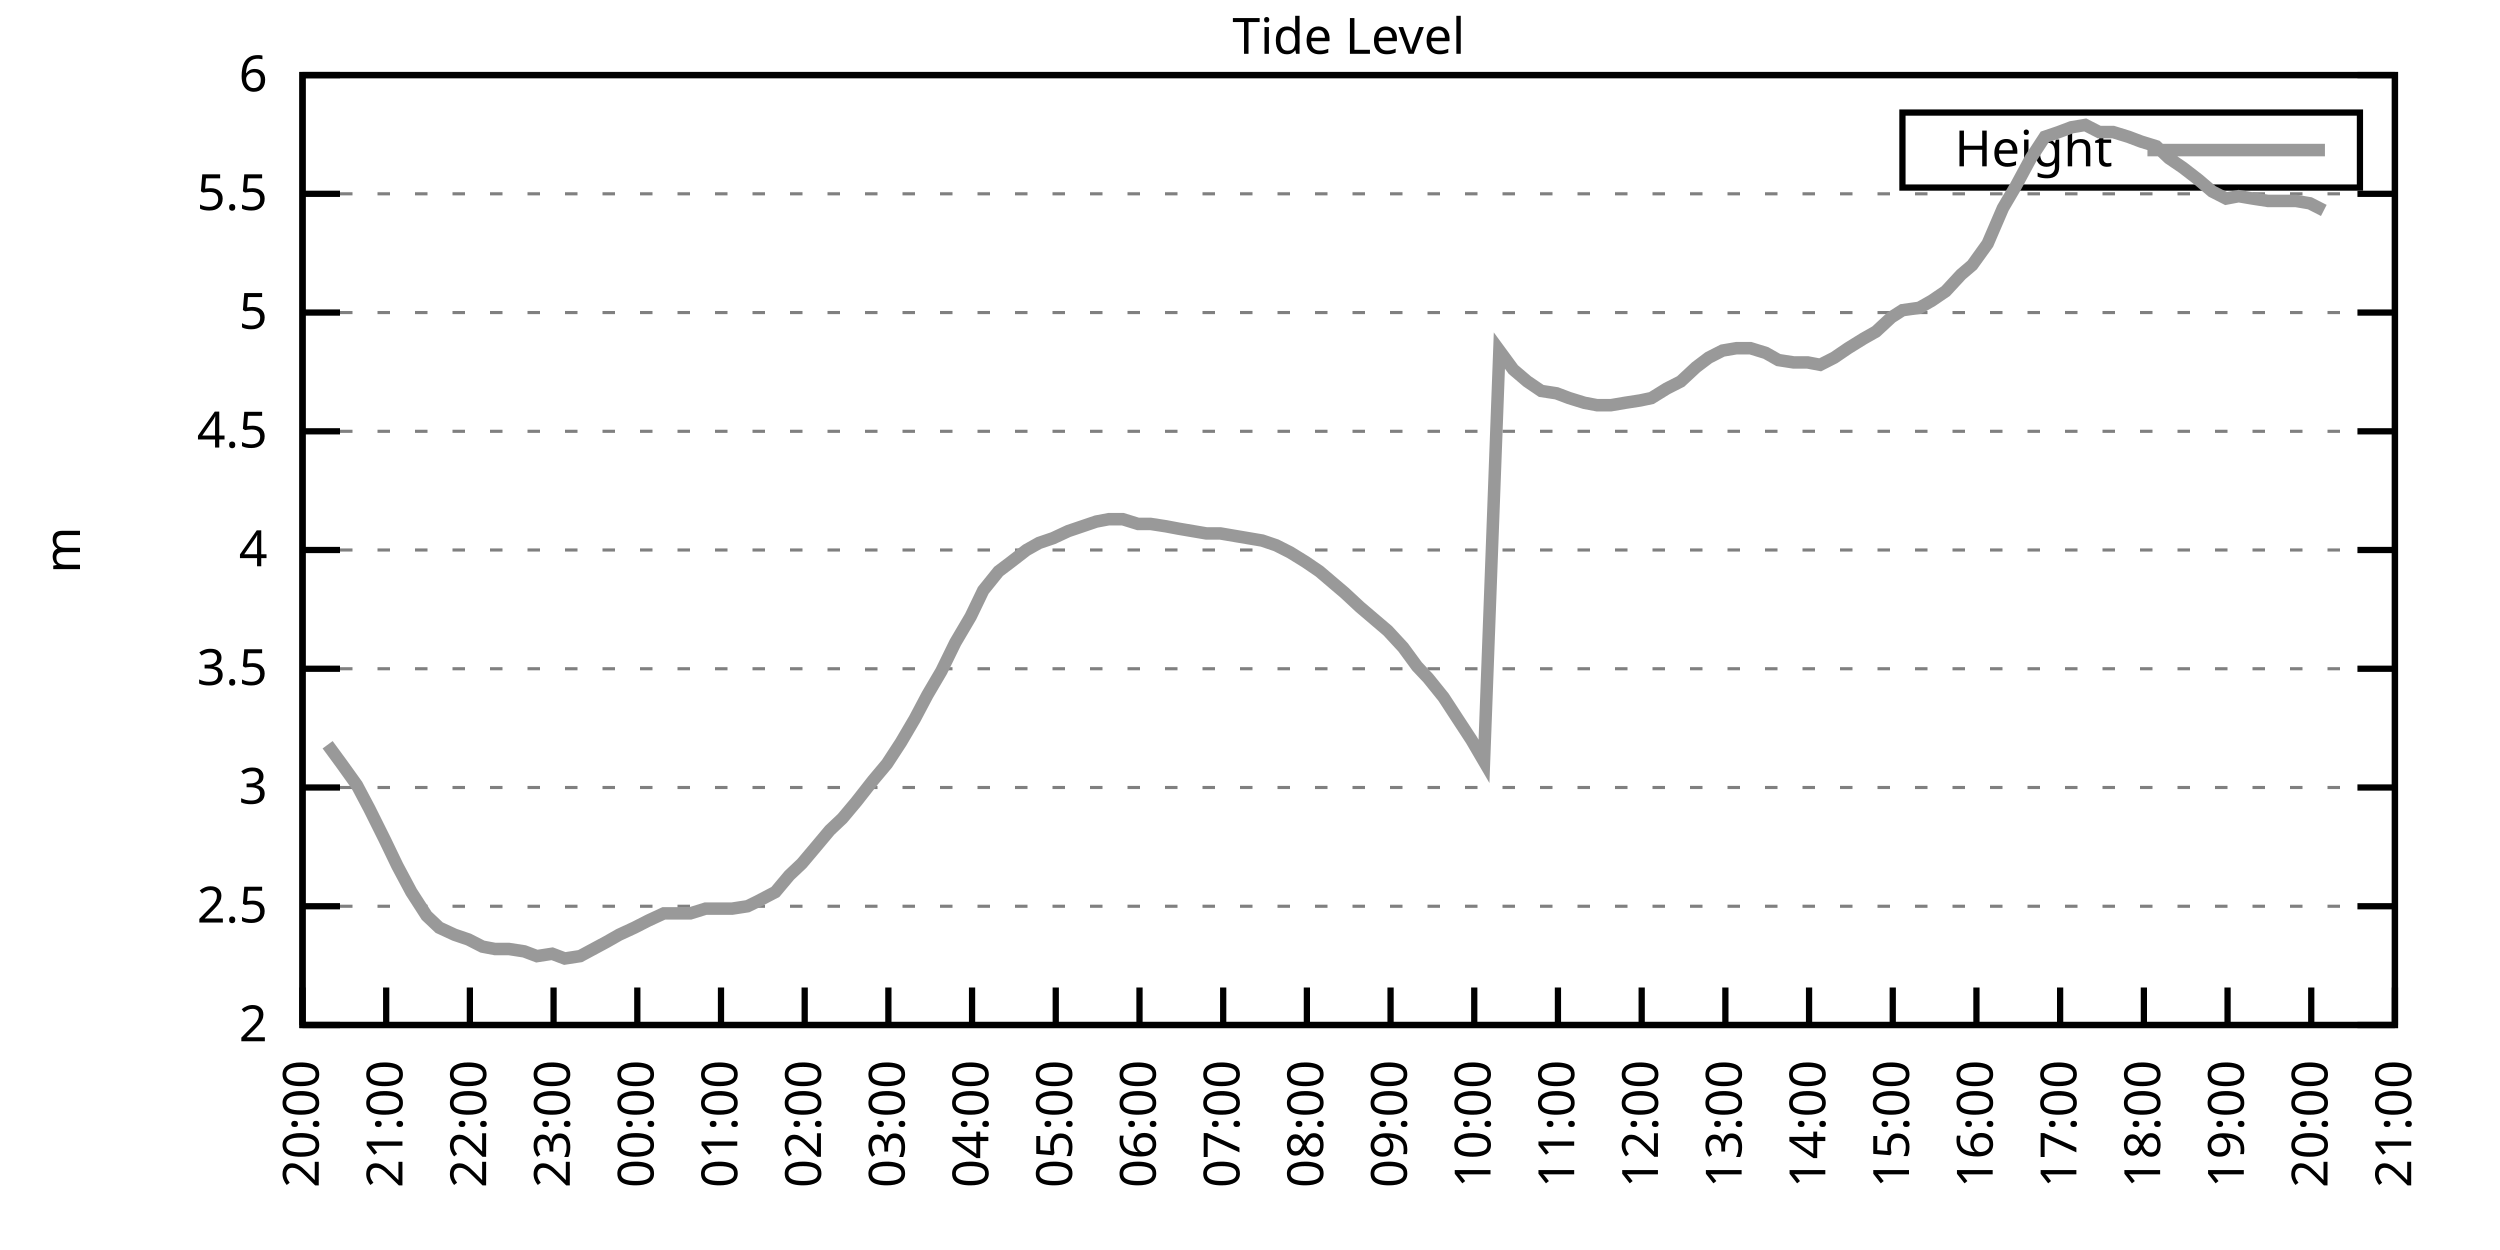
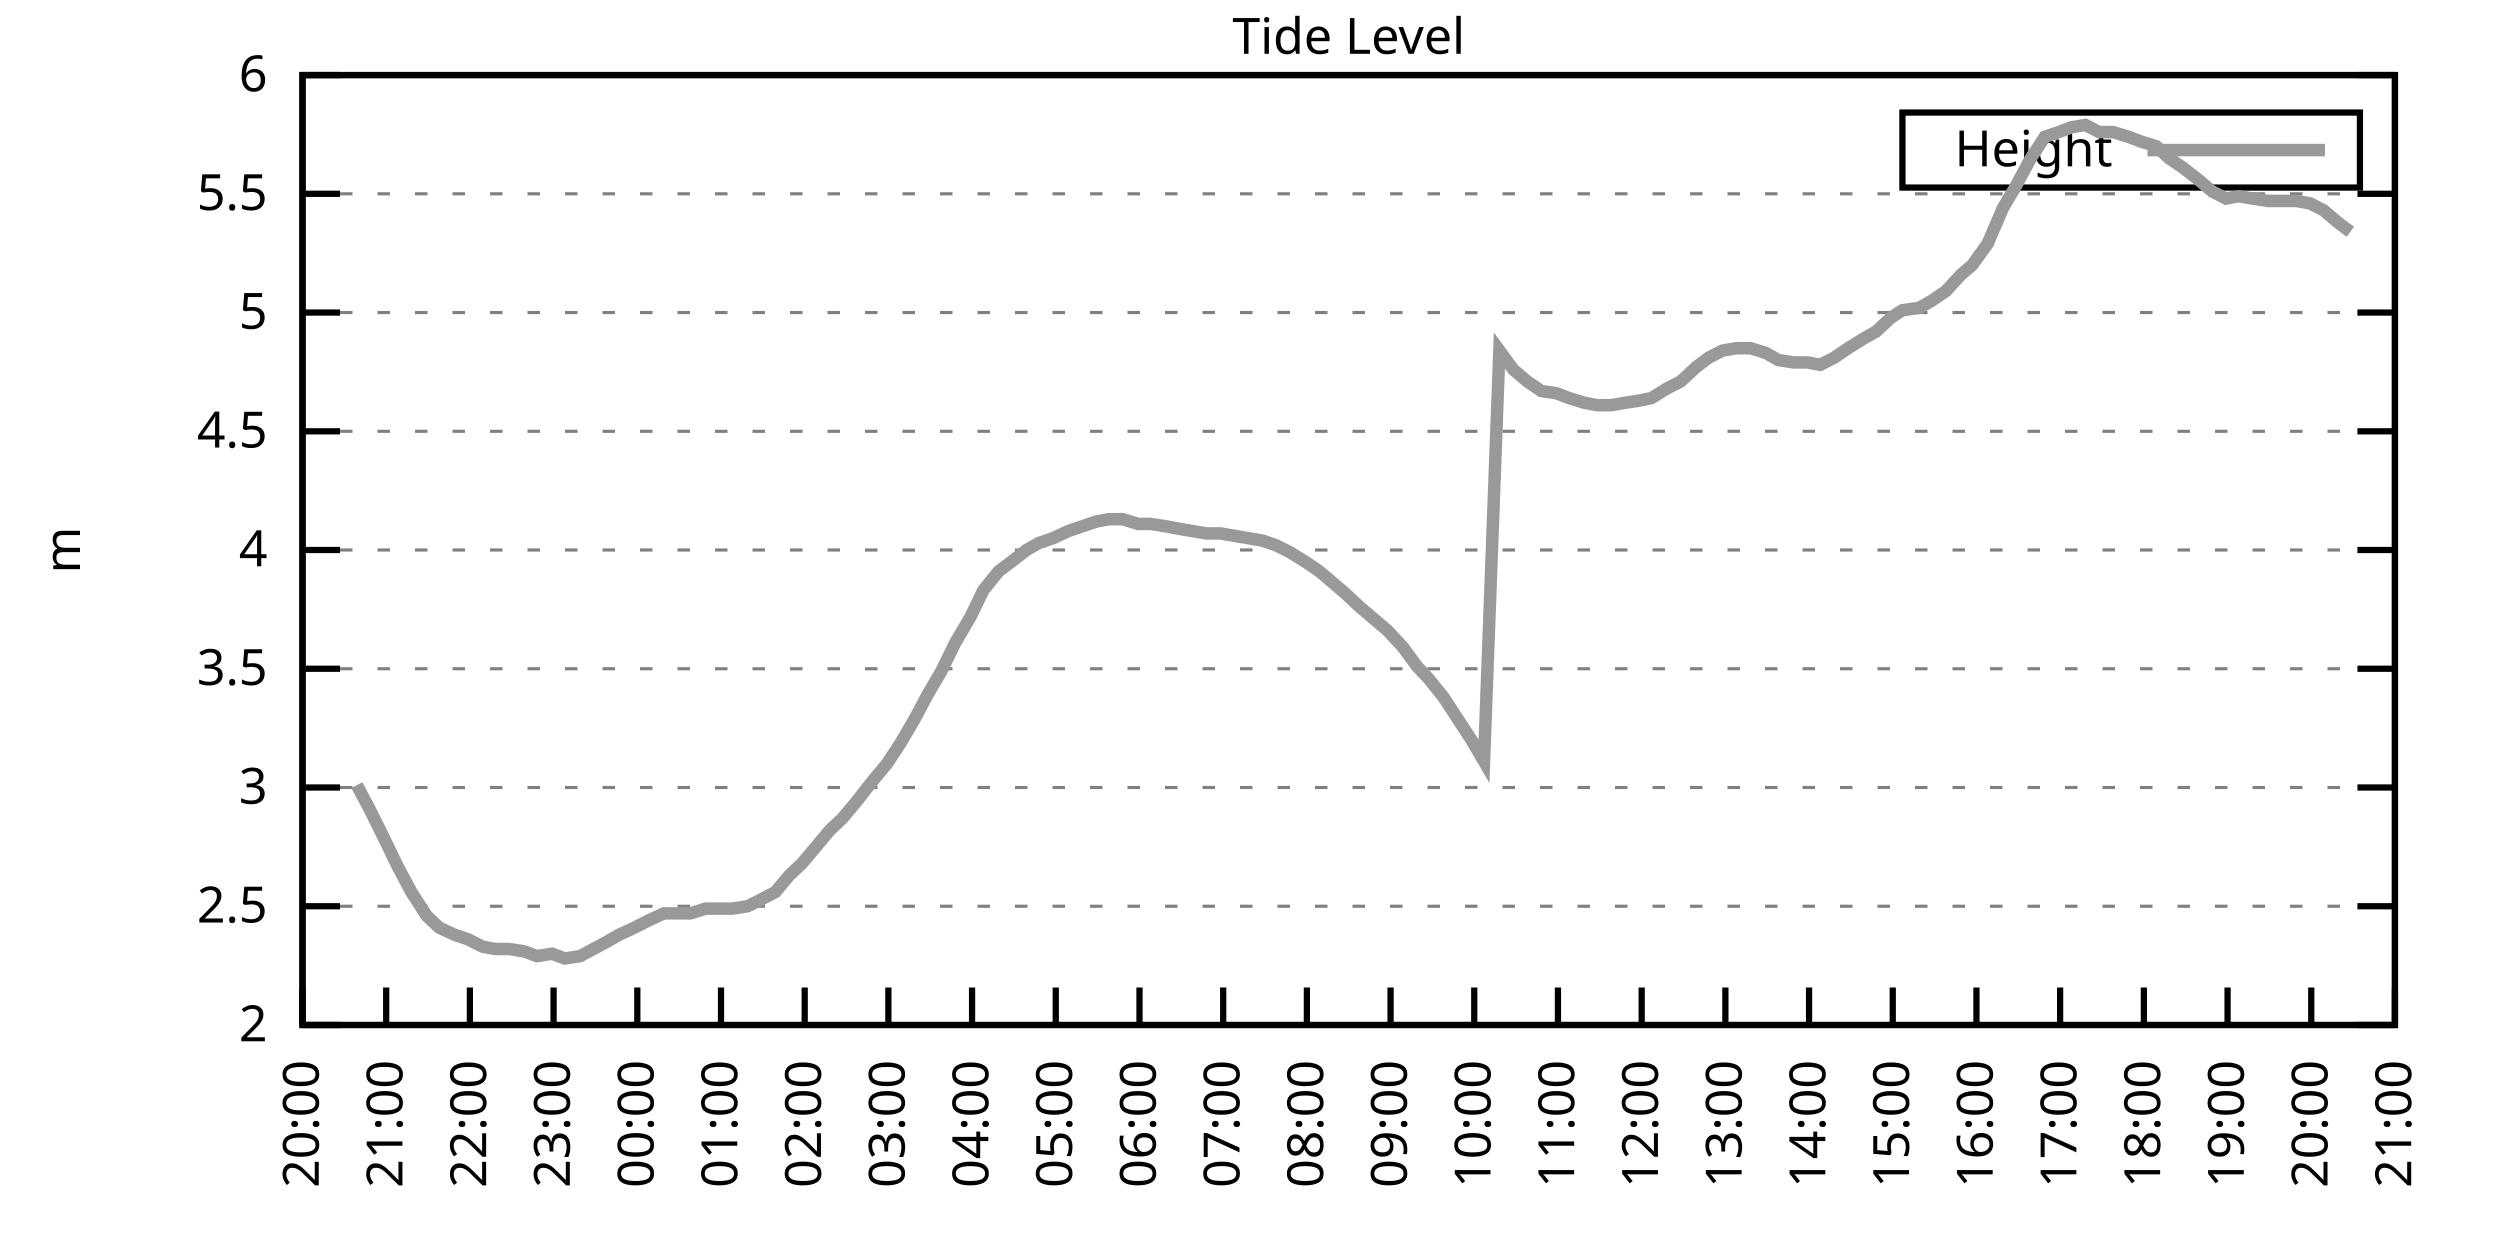
<svg xmlns="http://www.w3.org/2000/svg" xmlns:xlink="http://www.w3.org/1999/xlink" width="400" height="200" viewBox="0 0 400 200">
  <g id="gnuplot_canvas">
    <rect x="0" y="0" width="400" height="200" fill="none" />
    <defs>
      <circle id="gpDot" r="0.5" stroke-width="0.5" stroke="currentColor" />
      <path id="gpPt0" stroke-width="0.333" stroke="currentColor" d="M-1,0 h2 M0,-1 v2" />
      <path id="gpPt1" stroke-width="0.333" stroke="currentColor" d="M-1,-1 L1,1 M1,-1 L-1,1" />
      <path id="gpPt2" stroke-width="0.333" stroke="currentColor" d="M-1,0 L1,0 M0,-1 L0,1 M-1,-1 L1,1 M-1,1 L1,-1" />
      <rect id="gpPt3" stroke-width="0.333" stroke="currentColor" x="-1" y="-1" width="2" height="2" />
      <rect id="gpPt4" stroke-width="0.333" stroke="currentColor" fill="currentColor" x="-1" y="-1" width="2" height="2" />
      <circle id="gpPt5" stroke-width="0.333" stroke="currentColor" cx="0" cy="0" r="1" />
      <use xlink:href="#gpPt5" id="gpPt6" fill="currentColor" stroke="none" />
      <path id="gpPt7" stroke-width="0.333" stroke="currentColor" d="M0,-1.33 L-1.33,0.67 L1.33,0.67 z" />
      <use xlink:href="#gpPt7" id="gpPt8" fill="currentColor" stroke="none" />
      <use xlink:href="#gpPt7" id="gpPt9" stroke="currentColor" transform="rotate(180)" />
      <use xlink:href="#gpPt9" id="gpPt10" fill="currentColor" stroke="none" />
      <use xlink:href="#gpPt3" id="gpPt11" stroke="currentColor" transform="rotate(45)" />
      <use xlink:href="#gpPt11" id="gpPt12" fill="currentColor" stroke="none" />
      <path id="gpPt13" stroke-width="0.333" stroke="currentColor" d="M0,1.330 L1.265,0.411 L0.782,-1.067 L-0.782,-1.076 L-1.265,0.411 z" />
      <use xlink:href="#gpPt13" id="gpPt14" fill="currentColor" stroke="none" />
      <filter id="textbox" filterUnits="objectBoundingBox" x="0" y="0" height="1" width="1">
        <feFlood flood-color="white" flood-opacity="1" result="bgnd" />
        <feComposite in="SourceGraphic" in2="bgnd" operator="atop" />
      </filter>
      <filter id="greybox" filterUnits="objectBoundingBox" x="0" y="0" height="1" width="1">
        <feFlood flood-color="lightgrey" flood-opacity="1" result="grey" />
        <feComposite in="SourceGraphic" in2="grey" operator="atop" />
      </filter>
    </defs>
    <g fill="none" color="white" stroke="currentColor" stroke-width="1.00" stroke-linecap="butt" stroke-linejoin="miter">
</g>
    <g fill="none" color="black" stroke="currentColor" stroke-width="1.00" stroke-linecap="butt" stroke-linejoin="miter">
      <g stroke="none" shape-rendering="crispEdges">
        <polygon fill="rgb(255, 255, 255)" points="48.40,164.00 383.18,164.00 383.18,12.02 48.40,12.02 " />
      </g>
    </g>
    <g fill="none" color="black" stroke="currentColor" stroke-width="1.00" stroke-linecap="butt" stroke-linejoin="miter">
</g>
    <g fill="none" color="black" stroke="black" stroke-width="0.50" stroke-linecap="butt" stroke-linejoin="miter">
</g>
    <g fill="none" color="gray" stroke="currentColor" stroke-width="0.50" stroke-linecap="butt" stroke-linejoin="miter">
      <path stroke="gray" stroke-dasharray="2,4" class="gridline" d="M48.40,164.00 L383.19,164.00  " />
    </g>
    <g fill="none" color="gray" stroke="gray" stroke-width="1.00" stroke-linecap="butt" stroke-linejoin="miter">
</g>
    <g fill="none" color="black" stroke="currentColor" stroke-width="1.00" stroke-linecap="butt" stroke-linejoin="miter">
      <path stroke="black" d="M48.40,164.00 L54.40,164.00 M383.19,164.00 L377.19,164.00  " />
      <g transform="translate(42.80,166.60)" stroke="none" fill="black" font-family="Sans" font-size="8.00" text-anchor="end">
        <text>
          <tspan font-family="Sans"> 2</tspan>
        </text>
      </g>
    </g>
    <g fill="none" color="black" stroke="currentColor" stroke-width="1.00" stroke-linecap="butt" stroke-linejoin="miter">
</g>
    <g fill="none" color="black" stroke="black" stroke-width="0.50" stroke-linecap="butt" stroke-linejoin="miter">
</g>
    <g fill="none" color="gray" stroke="currentColor" stroke-width="0.50" stroke-linecap="butt" stroke-linejoin="miter">
      <path stroke="gray" stroke-dasharray="2,4" class="gridline" d="M48.40,145.00 L383.19,145.00  " />
    </g>
    <g fill="none" color="gray" stroke="gray" stroke-width="1.00" stroke-linecap="butt" stroke-linejoin="miter">
</g>
    <g fill="none" color="black" stroke="currentColor" stroke-width="1.00" stroke-linecap="butt" stroke-linejoin="miter">
      <path stroke="black" d="M48.40,145.00 L54.40,145.00 M383.19,145.00 L377.19,145.00  " />
      <g transform="translate(42.80,147.60)" stroke="none" fill="black" font-family="Sans" font-size="8.00" text-anchor="end">
        <text>
          <tspan font-family="Sans"> 2.5</tspan>
        </text>
      </g>
    </g>
    <g fill="none" color="black" stroke="currentColor" stroke-width="1.00" stroke-linecap="butt" stroke-linejoin="miter">
</g>
    <g fill="none" color="black" stroke="black" stroke-width="0.50" stroke-linecap="butt" stroke-linejoin="miter">
</g>
    <g fill="none" color="gray" stroke="currentColor" stroke-width="0.50" stroke-linecap="butt" stroke-linejoin="miter">
      <path stroke="gray" stroke-dasharray="2,4" class="gridline" d="M48.40,126.00 L383.19,126.00  " />
    </g>
    <g fill="none" color="gray" stroke="gray" stroke-width="1.00" stroke-linecap="butt" stroke-linejoin="miter">
</g>
    <g fill="none" color="black" stroke="currentColor" stroke-width="1.00" stroke-linecap="butt" stroke-linejoin="miter">
      <path stroke="black" d="M48.40,126.00 L54.40,126.00 M383.19,126.00 L377.19,126.00  " />
      <g transform="translate(42.80,128.60)" stroke="none" fill="black" font-family="Sans" font-size="8.00" text-anchor="end">
        <text>
          <tspan font-family="Sans"> 3</tspan>
        </text>
      </g>
    </g>
    <g fill="none" color="black" stroke="currentColor" stroke-width="1.00" stroke-linecap="butt" stroke-linejoin="miter">
</g>
    <g fill="none" color="black" stroke="black" stroke-width="0.50" stroke-linecap="butt" stroke-linejoin="miter">
</g>
    <g fill="none" color="gray" stroke="currentColor" stroke-width="0.50" stroke-linecap="butt" stroke-linejoin="miter">
      <path stroke="gray" stroke-dasharray="2,4" class="gridline" d="M48.40,107.00 L383.19,107.00  " />
    </g>
    <g fill="none" color="gray" stroke="gray" stroke-width="1.00" stroke-linecap="butt" stroke-linejoin="miter">
</g>
    <g fill="none" color="black" stroke="currentColor" stroke-width="1.00" stroke-linecap="butt" stroke-linejoin="miter">
      <path stroke="black" d="M48.40,107.00 L54.40,107.00 M383.19,107.00 L377.19,107.00  " />
      <g transform="translate(42.80,109.60)" stroke="none" fill="black" font-family="Sans" font-size="8.00" text-anchor="end">
        <text>
          <tspan font-family="Sans"> 3.5</tspan>
        </text>
      </g>
    </g>
    <g fill="none" color="black" stroke="currentColor" stroke-width="1.00" stroke-linecap="butt" stroke-linejoin="miter">
</g>
    <g fill="none" color="black" stroke="black" stroke-width="0.50" stroke-linecap="butt" stroke-linejoin="miter">
</g>
    <g fill="none" color="gray" stroke="currentColor" stroke-width="0.50" stroke-linecap="butt" stroke-linejoin="miter">
      <path stroke="gray" stroke-dasharray="2,4" class="gridline" d="M48.40,88.00 L383.19,88.00  " />
    </g>
    <g fill="none" color="gray" stroke="gray" stroke-width="1.00" stroke-linecap="butt" stroke-linejoin="miter">
</g>
    <g fill="none" color="black" stroke="currentColor" stroke-width="1.00" stroke-linecap="butt" stroke-linejoin="miter">
      <path stroke="black" d="M48.40,88.00 L54.40,88.00 M383.19,88.00 L377.19,88.00  " />
      <g transform="translate(42.80,90.60)" stroke="none" fill="black" font-family="Sans" font-size="8.00" text-anchor="end">
        <text>
          <tspan font-family="Sans"> 4</tspan>
        </text>
      </g>
    </g>
    <g fill="none" color="black" stroke="currentColor" stroke-width="1.00" stroke-linecap="butt" stroke-linejoin="miter">
</g>
    <g fill="none" color="black" stroke="black" stroke-width="0.50" stroke-linecap="butt" stroke-linejoin="miter">
</g>
    <g fill="none" color="gray" stroke="currentColor" stroke-width="0.50" stroke-linecap="butt" stroke-linejoin="miter">
      <path stroke="gray" stroke-dasharray="2,4" class="gridline" d="M48.40,69.01 L383.19,69.01  " />
    </g>
    <g fill="none" color="gray" stroke="gray" stroke-width="1.00" stroke-linecap="butt" stroke-linejoin="miter">
</g>
    <g fill="none" color="black" stroke="currentColor" stroke-width="1.00" stroke-linecap="butt" stroke-linejoin="miter">
      <path stroke="black" d="M48.40,69.01 L54.40,69.01 M383.19,69.01 L377.19,69.01  " />
      <g transform="translate(42.80,71.61)" stroke="none" fill="black" font-family="Sans" font-size="8.00" text-anchor="end">
        <text>
          <tspan font-family="Sans"> 4.5</tspan>
        </text>
      </g>
    </g>
    <g fill="none" color="black" stroke="currentColor" stroke-width="1.00" stroke-linecap="butt" stroke-linejoin="miter">
</g>
    <g fill="none" color="black" stroke="black" stroke-width="0.50" stroke-linecap="butt" stroke-linejoin="miter">
</g>
    <g fill="none" color="gray" stroke="currentColor" stroke-width="0.50" stroke-linecap="butt" stroke-linejoin="miter">
      <path stroke="gray" stroke-dasharray="2,4" class="gridline" d="M48.40,50.01 L383.19,50.01  " />
    </g>
    <g fill="none" color="gray" stroke="gray" stroke-width="1.00" stroke-linecap="butt" stroke-linejoin="miter">
</g>
    <g fill="none" color="black" stroke="currentColor" stroke-width="1.00" stroke-linecap="butt" stroke-linejoin="miter">
      <path stroke="black" d="M48.40,50.01 L54.40,50.01 M383.19,50.01 L377.19,50.01  " />
      <g transform="translate(42.80,52.61)" stroke="none" fill="black" font-family="Sans" font-size="8.00" text-anchor="end">
        <text>
          <tspan font-family="Sans"> 5</tspan>
        </text>
      </g>
    </g>
    <g fill="none" color="black" stroke="currentColor" stroke-width="1.00" stroke-linecap="butt" stroke-linejoin="miter">
</g>
    <g fill="none" color="black" stroke="black" stroke-width="0.50" stroke-linecap="butt" stroke-linejoin="miter">
</g>
    <g fill="none" color="gray" stroke="currentColor" stroke-width="0.50" stroke-linecap="butt" stroke-linejoin="miter">
      <path stroke="gray" stroke-dasharray="2,4" class="gridline" d="M48.40,31.01 L383.19,31.01  " />
    </g>
    <g fill="none" color="gray" stroke="gray" stroke-width="1.00" stroke-linecap="butt" stroke-linejoin="miter">
</g>
    <g fill="none" color="black" stroke="currentColor" stroke-width="1.00" stroke-linecap="butt" stroke-linejoin="miter">
      <path stroke="black" d="M48.40,31.01 L54.40,31.01 M383.19,31.01 L377.19,31.01  " />
      <g transform="translate(42.80,33.61)" stroke="none" fill="black" font-family="Sans" font-size="8.00" text-anchor="end">
        <text>
          <tspan font-family="Sans"> 5.5</tspan>
        </text>
      </g>
    </g>
    <g fill="none" color="black" stroke="currentColor" stroke-width="1.00" stroke-linecap="butt" stroke-linejoin="miter">
</g>
    <g fill="none" color="black" stroke="black" stroke-width="0.50" stroke-linecap="butt" stroke-linejoin="miter">
</g>
    <g fill="none" color="gray" stroke="currentColor" stroke-width="0.50" stroke-linecap="butt" stroke-linejoin="miter">
      <path stroke="gray" stroke-dasharray="2,4" class="gridline" d="M48.40,12.01 L383.19,12.01  " />
    </g>
    <g fill="none" color="gray" stroke="gray" stroke-width="1.00" stroke-linecap="butt" stroke-linejoin="miter">
</g>
    <g fill="none" color="black" stroke="currentColor" stroke-width="1.00" stroke-linecap="butt" stroke-linejoin="miter">
      <path stroke="black" d="M48.40,12.01 L54.40,12.01 M383.19,12.01 L377.19,12.01  " />
      <g transform="translate(42.80,14.61)" stroke="none" fill="black" font-family="Sans" font-size="8.00" text-anchor="end">
        <text>
          <tspan font-family="Sans"> 6</tspan>
        </text>
      </g>
    </g>
    <g fill="none" color="black" stroke="currentColor" stroke-width="1.00" stroke-linecap="butt" stroke-linejoin="miter">
      <path stroke="black" d="M48.40,164.00 L48.40,158.00  " />
      <g transform="translate(51.00,169.60) rotate(270.00)" stroke="none" fill="black" font-family="Sans" font-size="8.00" text-anchor="end">
        <text>
          <tspan font-family="Sans">20:00</tspan>
        </text>
      </g>
    </g>
    <g fill="none" color="black" stroke="currentColor" stroke-width="1.00" stroke-linecap="butt" stroke-linejoin="miter">
      <path stroke="black" d="M61.79,164.00 L61.79,158.00  " />
      <g transform="translate(64.39,169.60) rotate(270.00)" stroke="none" fill="black" font-family="Sans" font-size="8.00" text-anchor="end">
        <text>
          <tspan font-family="Sans">21:00</tspan>
        </text>
      </g>
    </g>
    <g fill="none" color="black" stroke="currentColor" stroke-width="1.00" stroke-linecap="butt" stroke-linejoin="miter">
      <path stroke="black" d="M75.18,164.00 L75.18,158.00  " />
      <g transform="translate(77.78,169.60) rotate(270.00)" stroke="none" fill="black" font-family="Sans" font-size="8.00" text-anchor="end">
        <text>
          <tspan font-family="Sans">22:00</tspan>
        </text>
      </g>
    </g>
    <g fill="none" color="black" stroke="currentColor" stroke-width="1.00" stroke-linecap="butt" stroke-linejoin="miter">
      <path stroke="black" d="M88.57,164.00 L88.57,158.00  " />
      <g transform="translate(91.17,169.60) rotate(270.00)" stroke="none" fill="black" font-family="Sans" font-size="8.00" text-anchor="end">
        <text>
          <tspan font-family="Sans">23:00</tspan>
        </text>
      </g>
    </g>
    <g fill="none" color="black" stroke="currentColor" stroke-width="1.00" stroke-linecap="butt" stroke-linejoin="miter">
      <path stroke="black" d="M101.97,164.00 L101.97,158.00  " />
      <g transform="translate(104.57,169.60) rotate(270.00)" stroke="none" fill="black" font-family="Sans" font-size="8.00" text-anchor="end">
        <text>
          <tspan font-family="Sans">00:00</tspan>
        </text>
      </g>
    </g>
    <g fill="none" color="black" stroke="currentColor" stroke-width="1.00" stroke-linecap="butt" stroke-linejoin="miter">
      <path stroke="black" d="M115.36,164.00 L115.36,158.00  " />
      <g transform="translate(117.96,169.60) rotate(270.00)" stroke="none" fill="black" font-family="Sans" font-size="8.00" text-anchor="end">
        <text>
          <tspan font-family="Sans">01:00</tspan>
        </text>
      </g>
    </g>
    <g fill="none" color="black" stroke="currentColor" stroke-width="1.00" stroke-linecap="butt" stroke-linejoin="miter">
      <path stroke="black" d="M128.75,164.00 L128.75,158.00  " />
      <g transform="translate(131.35,169.60) rotate(270.00)" stroke="none" fill="black" font-family="Sans" font-size="8.00" text-anchor="end">
        <text>
          <tspan font-family="Sans">02:00</tspan>
        </text>
      </g>
    </g>
    <g fill="none" color="black" stroke="currentColor" stroke-width="1.00" stroke-linecap="butt" stroke-linejoin="miter">
      <path stroke="black" d="M142.14,164.00 L142.14,158.00  " />
      <g transform="translate(144.74,169.60) rotate(270.00)" stroke="none" fill="black" font-family="Sans" font-size="8.00" text-anchor="end">
        <text>
          <tspan font-family="Sans">03:00</tspan>
        </text>
      </g>
    </g>
    <g fill="none" color="black" stroke="currentColor" stroke-width="1.00" stroke-linecap="butt" stroke-linejoin="miter">
      <path stroke="black" d="M155.53,164.00 L155.53,158.00  " />
      <g transform="translate(158.13,169.60) rotate(270.00)" stroke="none" fill="black" font-family="Sans" font-size="8.00" text-anchor="end">
        <text>
          <tspan font-family="Sans">04:00</tspan>
        </text>
      </g>
    </g>
    <g fill="none" color="black" stroke="currentColor" stroke-width="1.00" stroke-linecap="butt" stroke-linejoin="miter">
      <path stroke="black" d="M168.92,164.00 L168.92,158.00  " />
      <g transform="translate(171.52,169.60) rotate(270.00)" stroke="none" fill="black" font-family="Sans" font-size="8.00" text-anchor="end">
        <text>
          <tspan font-family="Sans">05:00</tspan>
        </text>
      </g>
    </g>
    <g fill="none" color="black" stroke="currentColor" stroke-width="1.00" stroke-linecap="butt" stroke-linejoin="miter">
      <path stroke="black" d="M182.32,164.00 L182.32,158.00  " />
      <g transform="translate(184.92,169.60) rotate(270.00)" stroke="none" fill="black" font-family="Sans" font-size="8.00" text-anchor="end">
        <text>
          <tspan font-family="Sans">06:00</tspan>
        </text>
      </g>
    </g>
    <g fill="none" color="black" stroke="currentColor" stroke-width="1.00" stroke-linecap="butt" stroke-linejoin="miter">
      <path stroke="black" d="M195.71,164.00 L195.71,158.00  " />
      <g transform="translate(198.31,169.60) rotate(270.00)" stroke="none" fill="black" font-family="Sans" font-size="8.00" text-anchor="end">
        <text>
          <tspan font-family="Sans">07:00</tspan>
        </text>
      </g>
    </g>
    <g fill="none" color="black" stroke="currentColor" stroke-width="1.00" stroke-linecap="butt" stroke-linejoin="miter">
      <path stroke="black" d="M209.10,164.00 L209.10,158.00  " />
      <g transform="translate(211.70,169.60) rotate(270.00)" stroke="none" fill="black" font-family="Sans" font-size="8.00" text-anchor="end">
        <text>
          <tspan font-family="Sans">08:00</tspan>
        </text>
      </g>
    </g>
    <g fill="none" color="black" stroke="currentColor" stroke-width="1.00" stroke-linecap="butt" stroke-linejoin="miter">
      <path stroke="black" d="M222.49,164.00 L222.49,158.00  " />
      <g transform="translate(225.09,169.60) rotate(270.00)" stroke="none" fill="black" font-family="Sans" font-size="8.00" text-anchor="end">
        <text>
          <tspan font-family="Sans">09:00</tspan>
        </text>
      </g>
    </g>
    <g fill="none" color="black" stroke="currentColor" stroke-width="1.00" stroke-linecap="butt" stroke-linejoin="miter">
      <path stroke="black" d="M235.88,164.00 L235.88,158.00  " />
      <g transform="translate(238.48,169.60) rotate(270.00)" stroke="none" fill="black" font-family="Sans" font-size="8.00" text-anchor="end">
        <text>
          <tspan font-family="Sans">10:00</tspan>
        </text>
      </g>
    </g>
    <g fill="none" color="black" stroke="currentColor" stroke-width="1.00" stroke-linecap="butt" stroke-linejoin="miter">
      <path stroke="black" d="M249.27,164.00 L249.27,158.00  " />
      <g transform="translate(251.87,169.60) rotate(270.00)" stroke="none" fill="black" font-family="Sans" font-size="8.00" text-anchor="end">
        <text>
          <tspan font-family="Sans">11:00</tspan>
        </text>
      </g>
    </g>
    <g fill="none" color="black" stroke="currentColor" stroke-width="1.00" stroke-linecap="butt" stroke-linejoin="miter">
      <path stroke="black" d="M262.67,164.00 L262.67,158.00  " />
      <g transform="translate(265.27,169.60) rotate(270.00)" stroke="none" fill="black" font-family="Sans" font-size="8.00" text-anchor="end">
        <text>
          <tspan font-family="Sans">12:00</tspan>
        </text>
      </g>
    </g>
    <g fill="none" color="black" stroke="currentColor" stroke-width="1.00" stroke-linecap="butt" stroke-linejoin="miter">
      <path stroke="black" d="M276.06,164.00 L276.06,158.00  " />
      <g transform="translate(278.66,169.60) rotate(270.00)" stroke="none" fill="black" font-family="Sans" font-size="8.00" text-anchor="end">
        <text>
          <tspan font-family="Sans">13:00</tspan>
        </text>
      </g>
    </g>
    <g fill="none" color="black" stroke="currentColor" stroke-width="1.00" stroke-linecap="butt" stroke-linejoin="miter">
      <path stroke="black" d="M289.45,164.00 L289.45,158.00  " />
      <g transform="translate(292.05,169.60) rotate(270.00)" stroke="none" fill="black" font-family="Sans" font-size="8.00" text-anchor="end">
        <text>
          <tspan font-family="Sans">14:00</tspan>
        </text>
      </g>
    </g>
    <g fill="none" color="black" stroke="currentColor" stroke-width="1.00" stroke-linecap="butt" stroke-linejoin="miter">
      <path stroke="black" d="M302.84,164.00 L302.84,158.00  " />
      <g transform="translate(305.44,169.60) rotate(270.00)" stroke="none" fill="black" font-family="Sans" font-size="8.00" text-anchor="end">
        <text>
          <tspan font-family="Sans">15:00</tspan>
        </text>
      </g>
    </g>
    <g fill="none" color="black" stroke="currentColor" stroke-width="1.00" stroke-linecap="butt" stroke-linejoin="miter">
      <path stroke="black" d="M316.23,164.00 L316.23,158.00  " />
      <g transform="translate(318.83,169.60) rotate(270.00)" stroke="none" fill="black" font-family="Sans" font-size="8.00" text-anchor="end">
        <text>
          <tspan font-family="Sans">16:00</tspan>
        </text>
      </g>
    </g>
    <g fill="none" color="black" stroke="currentColor" stroke-width="1.00" stroke-linecap="butt" stroke-linejoin="miter">
      <path stroke="black" d="M329.62,164.00 L329.62,158.00  " />
      <g transform="translate(332.22,169.60) rotate(270.00)" stroke="none" fill="black" font-family="Sans" font-size="8.00" text-anchor="end">
        <text>
          <tspan font-family="Sans">17:00</tspan>
        </text>
      </g>
    </g>
    <g fill="none" color="black" stroke="currentColor" stroke-width="1.00" stroke-linecap="butt" stroke-linejoin="miter">
      <path stroke="black" d="M343.02,164.00 L343.02,158.00  " />
      <g transform="translate(345.62,169.60) rotate(270.00)" stroke="none" fill="black" font-family="Sans" font-size="8.00" text-anchor="end">
        <text>
          <tspan font-family="Sans">18:00</tspan>
        </text>
      </g>
    </g>
    <g fill="none" color="black" stroke="currentColor" stroke-width="1.00" stroke-linecap="butt" stroke-linejoin="miter">
      <path stroke="black" d="M356.41,164.00 L356.41,158.00  " />
      <g transform="translate(359.01,169.60) rotate(270.00)" stroke="none" fill="black" font-family="Sans" font-size="8.00" text-anchor="end">
        <text>
          <tspan font-family="Sans">19:00</tspan>
        </text>
      </g>
    </g>
    <g fill="none" color="black" stroke="currentColor" stroke-width="1.00" stroke-linecap="butt" stroke-linejoin="miter">
      <path stroke="black" d="M369.80,164.00 L369.80,158.00  " />
      <g transform="translate(372.40,169.60) rotate(270.00)" stroke="none" fill="black" font-family="Sans" font-size="8.00" text-anchor="end">
        <text>
          <tspan font-family="Sans">20:00</tspan>
        </text>
      </g>
    </g>
    <g fill="none" color="black" stroke="currentColor" stroke-width="1.00" stroke-linecap="butt" stroke-linejoin="miter">
      <path stroke="black" d="M383.19,164.00 L383.19,158.00  " />
      <g transform="translate(385.79,169.60) rotate(270.00)" stroke="none" fill="black" font-family="Sans" font-size="8.00" text-anchor="end">
        <text>
          <tspan font-family="Sans">21:00</tspan>
        </text>
      </g>
    </g>
    <g fill="none" color="black" stroke="currentColor" stroke-width="1.00" stroke-linecap="butt" stroke-linejoin="miter">
</g>
    <g fill="none" color="black" stroke="currentColor" stroke-width="1.00" stroke-linecap="butt" stroke-linejoin="miter">
      <path stroke="black" d="M48.40,12.01 L48.40,164.00 L383.19,164.00 L383.19,12.01 L48.40,12.01 Z  " />
    </g>
    <g fill="none" color="black" stroke="currentColor" stroke-width="1.00" stroke-linecap="butt" stroke-linejoin="miter">
</g>
    <g fill="none" color="black" stroke="currentColor" stroke-width="1.00" stroke-linecap="butt" stroke-linejoin="miter">
      <path stroke="black" d="M304.39,30.01 L304.39,18.01 L377.59,18.01 L377.59,30.01 L304.39,30.01 Z  " />
    </g>
    <g id="Tide_level_plot_1">
      <g fill="none" color="white" stroke="black" stroke-width="2.00" stroke-linecap="butt" stroke-linejoin="miter">
</g>
      <g fill="none" color="black" stroke="currentColor" stroke-width="2.00" stroke-linecap="butt" stroke-linejoin="miter">
        <g transform="translate(337.99,26.61)" stroke="none" fill="black" font-family="Sans" font-size="8.00" text-anchor="end">
          <text>
            <tspan font-family="Sans">Height</tspan>
          </text>
        </g>
      </g>
      <g fill="none" color="black" stroke="currentColor" stroke-width="2.00" stroke-linecap="butt" stroke-linejoin="miter">
-         <path stroke="rgb(153, 153, 153)" d="M343.59,24.01 L371.99,24.01 M52.42,119.16 L54.65,122.20 L57.10,125.62 L59.11,129.42 L61.57,134.36 L63.58,138.54   L65.81,142.72 L68.26,146.52 L70.27,148.42 L72.73,149.56 L74.96,150.32 L77.19,151.46 L79.20,151.84 L81.43,151.84   L83.89,152.22 L85.90,152.98 L88.35,152.60 L90.36,153.36 L92.82,152.98 L97.06,150.70 L99.06,149.56 L101.52,148.42   L103.75,147.28 L106.21,146.14 L108.22,146.14 L110.45,146.14 L112.90,145.38 L114.91,145.38 L117.14,145.38 L119.60,145.00   L121.16,144.24 L124.06,142.72 L126.29,140.06 L128.30,138.16 L130.54,135.50 L132.77,132.84 L134.78,130.94 L137.01,128.28   L139.69,124.86 L141.92,122.20 L144.15,118.78 L146.38,114.98 L148.39,111.18 L150.62,107.38 L152.85,102.82 L155.31,98.64   L157.32,94.46 L159.77,91.42 L161.78,89.90 L164.24,88.00 L166.25,86.87 L168.48,86.11 L170.93,84.97 L173.17,84.21   L175.40,83.45 L177.41,83.07 L179.64,83.07 L182.09,83.83 L184.10,83.83 L186.56,84.21 L188.57,84.59 L190.80,84.97   L193.03,85.35 L195.26,85.35 L197.49,85.73 L199.73,86.11 L201.96,86.49 L204.19,87.25 L206.42,88.38 L208.88,89.90   L211.11,91.42 L213.34,93.32 L215.13,94.84 L217.58,97.12 L219.81,99.02 L222.04,100.92 L224.50,103.58 L226.73,106.62   L228.52,108.52 L230.97,111.56 L233.20,114.98 L235.44,118.40 L237.44,121.82 L239.90,56.09 L242.13,59.13 L244.36,61.03   L246.60,62.55 L249.05,62.93 L251.06,63.69 L253.51,64.45 L255.52,64.83 L257.76,64.83 L259.99,64.45 L262.44,64.07   L264.23,63.69 L266.68,62.17 L268.92,61.03 L271.37,58.75 L273.38,57.23 L275.61,56.09 L277.84,55.71 L280.07,55.71   L282.53,56.47 L284.54,57.61 L286.99,57.99 L289.23,57.99 L291.23,58.37 L293.47,57.23 L295.70,55.71 L298.15,54.19   L300.16,53.05 L302.62,50.77 L304.40,49.63 L307.08,49.25 L309.09,48.11 L311.32,46.59 L313.78,43.93 L315.56,42.41   L318.02,38.99 L320.47,33.29 L322.48,29.87 L324.94,25.31 L327.17,21.89 L329.40,21.13 L331.41,20.37 L333.64,19.99   L335.87,21.13 L338.10,21.13 L340.56,21.89 L342.57,22.65 L345.02,23.41 L347.03,25.31 L349.26,26.83 L351.72,28.73   L353.95,30.63 L356.18,31.77 L358.19,31.39 L360.42,31.77 L362.88,32.15 L364.89,32.15 L367.34,32.15 L369.58,32.53   L371.81,33.67  " />
+         <path stroke="rgb(153, 153, 153)" d="M343.59,24.01 L371.99,24.01 M57.10,125.62 L59.11,129.42 L61.57,134.36 L63.58,138.54 L65.81,142.72 L68.26,146.52   L70.27,148.42 L72.73,149.56 L74.96,150.32 L77.19,151.46 L79.20,151.84 L81.43,151.84 L83.89,152.22 L85.90,152.98   L88.35,152.60 L90.36,153.36 L92.82,152.98 L97.06,150.70 L99.06,149.56 L101.52,148.42 L103.75,147.28 L106.21,146.14   L108.22,146.14 L110.45,146.14 L112.90,145.38 L114.91,145.38 L117.14,145.38 L119.60,145.00 L121.16,144.24 L124.06,142.72   L126.29,140.06 L128.30,138.16 L130.54,135.50 L132.77,132.84 L134.78,130.94 L137.01,128.28 L139.69,124.86 L141.92,122.20   L144.15,118.78 L146.38,114.98 L148.39,111.18 L150.62,107.38 L152.85,102.82 L155.31,98.64 L157.32,94.46 L159.77,91.42   L161.78,89.90 L164.24,88.00 L166.25,86.87 L168.48,86.11 L170.93,84.97 L173.17,84.21 L175.40,83.45 L177.41,83.07   L179.64,83.07 L182.09,83.83 L184.10,83.83 L186.56,84.21 L188.57,84.59 L190.80,84.97 L193.03,85.35 L195.26,85.35   L197.49,85.73 L199.73,86.11 L201.96,86.49 L204.19,87.25 L206.42,88.38 L208.88,89.90 L211.11,91.42 L213.34,93.32   L215.13,94.84 L217.58,97.12 L219.81,99.02 L222.04,100.92 L224.50,103.58 L226.73,106.62 L228.52,108.52 L230.97,111.56   L233.20,114.98 L235.44,118.40 L237.44,121.82 L239.90,56.09 L242.13,59.13 L244.36,61.03 L246.60,62.55 L249.05,62.93   L251.06,63.69 L253.51,64.45 L255.52,64.83 L257.76,64.83 L259.99,64.45 L262.44,64.07 L264.23,63.69 L266.68,62.17   L268.92,61.03 L271.37,58.75 L273.38,57.23 L275.61,56.09 L277.84,55.71 L280.07,55.71 L282.53,56.47 L284.54,57.61   L286.99,57.99 L289.23,57.99 L291.23,58.37 L293.47,57.23 L295.70,55.71 L298.15,54.19 L300.16,53.05 L302.62,50.77   L304.40,49.63 L307.08,49.25 L309.09,48.11 L311.32,46.59 L313.78,43.93 L315.56,42.41 L318.02,38.99 L320.47,33.29   L322.48,29.87 L324.94,25.31 L327.17,21.89 L329.40,21.13 L331.41,20.37 L333.64,19.99 L335.87,21.13 L338.10,21.13   L340.56,21.89 L342.57,22.65 L345.02,23.41 L347.03,25.31 L349.26,26.83 L351.72,28.73 L353.95,30.63 L356.18,31.77   L358.19,31.39 L360.42,31.77 L362.88,32.15 L364.89,32.15 L367.34,32.15 L369.58,32.53 L371.81,33.67 L374.04,35.57   L376.05,37.09  " />
      </g>
    </g>
    <g fill="none" color="black" stroke="currentColor" stroke-width="2.00" stroke-linecap="butt" stroke-linejoin="miter">
</g>
    <g fill="none" color="black" stroke="black" stroke-width="1.00" stroke-linecap="butt" stroke-linejoin="miter">
</g>
    <g fill="none" color="black" stroke="currentColor" stroke-width="1.00" stroke-linecap="butt" stroke-linejoin="miter">
      <path stroke="black" d="M48.40,12.01 L48.40,164.00 L383.19,164.00 L383.19,12.01 L48.40,12.01 Z  " />
      <g transform="translate(12.80,88.01) rotate(270.00)" stroke="none" fill="black" font-family="Sans" font-size="8.00" text-anchor="middle">
        <text>
          <tspan font-family="Sans">m</tspan>
        </text>
      </g>
    </g>
    <g fill="none" color="black" stroke="currentColor" stroke-width="1.00" stroke-linecap="butt" stroke-linejoin="miter">
</g>
    <g fill="none" color="black" stroke="currentColor" stroke-width="1.00" stroke-linecap="butt" stroke-linejoin="miter">
      <g transform="translate(215.79,8.61)" stroke="none" fill="black" font-family="Sans" font-size="8.00" text-anchor="middle">
        <text>
          <tspan font-family="Sans">Tide Level</tspan>
        </text>
      </g>
    </g>
    <g fill="none" color="black" stroke="currentColor" stroke-width="1.00" stroke-linecap="butt" stroke-linejoin="miter">
</g>
  </g>
</svg>
